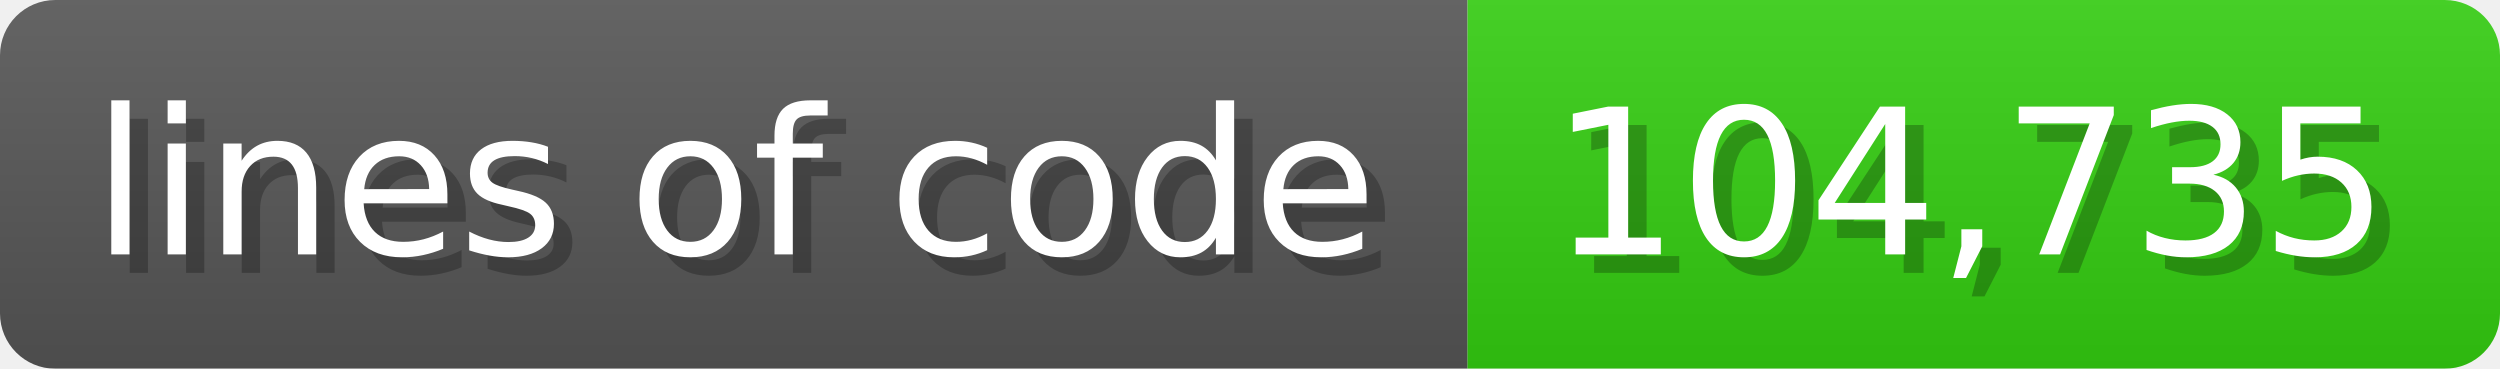
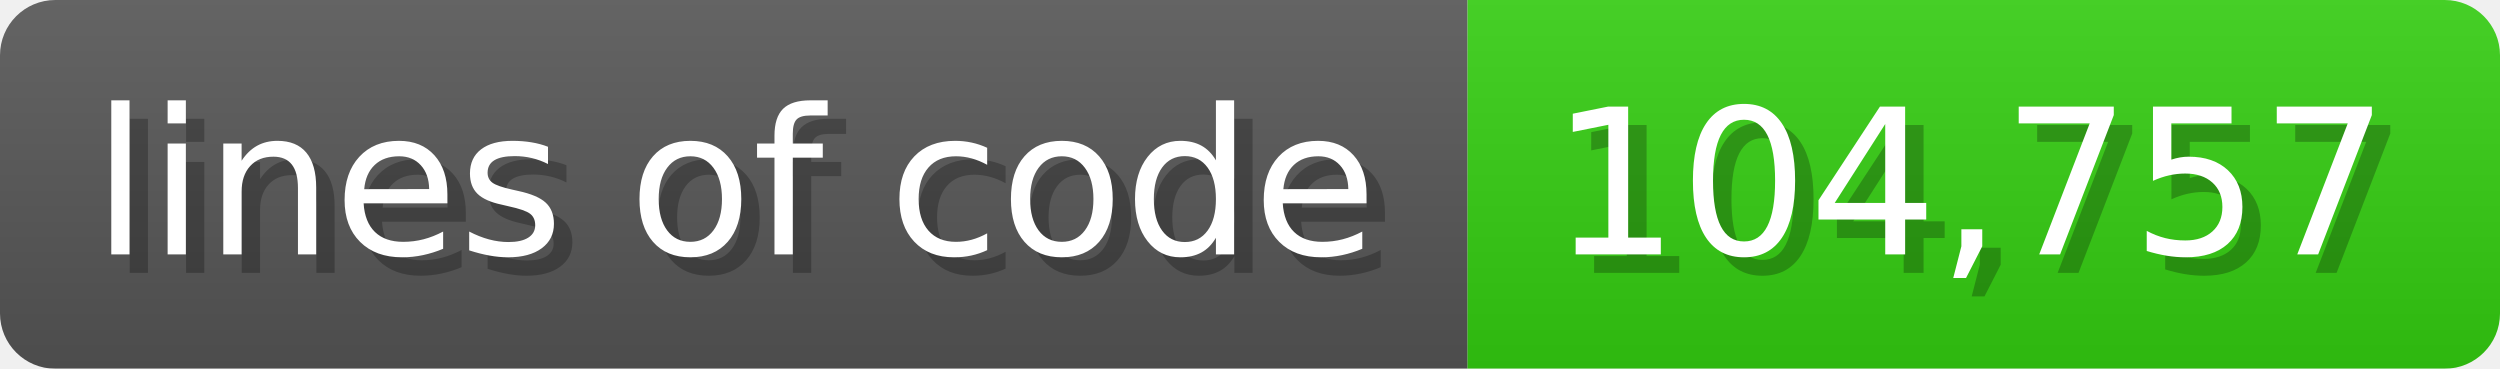
<svg xmlns="http://www.w3.org/2000/svg" width="135.6" height="20" viewBox="0 0 1356 200">
  <linearGradient id="a" x2="0" y2="100%">
    <stop offset="0" stop-opacity=".1" stop-color="#EEE" />
    <stop offset="1" stop-opacity=".1" />
  </linearGradient>
  <mask id="m">
    <rect width="1356" height="200" rx="30" fill="#FFF" />
  </mask>
  <g mask="url(#m)">
    <rect width="796" height="200" fill="#555" />
    <rect width="560" height="200" fill="#3C1" x="796" />
    <rect width="1356" height="200" fill="url(#a)" />
  </g>
  <g fill="#fff" text-anchor="start" font-family="Verdana,DejaVu Sans,sans-serif" font-size="110">
    <text x="60" y="148" textLength="696" fill="#000" opacity="0.25">lines of code</text>
    <text x="50" y="138" textLength="696">lines of code</text>
-     <text x="851" y="148" textLength="460" fill="#000" opacity="0.25">104,735</text>
-     <text x="841" y="138" textLength="460">104,735</text>
+     <text x="851" y="148" textLength="460" fill="#000" opacity="0.25">104,757</text>
+     <text x="841" y="138" textLength="460">104,757</text>
  </g>
</svg>
